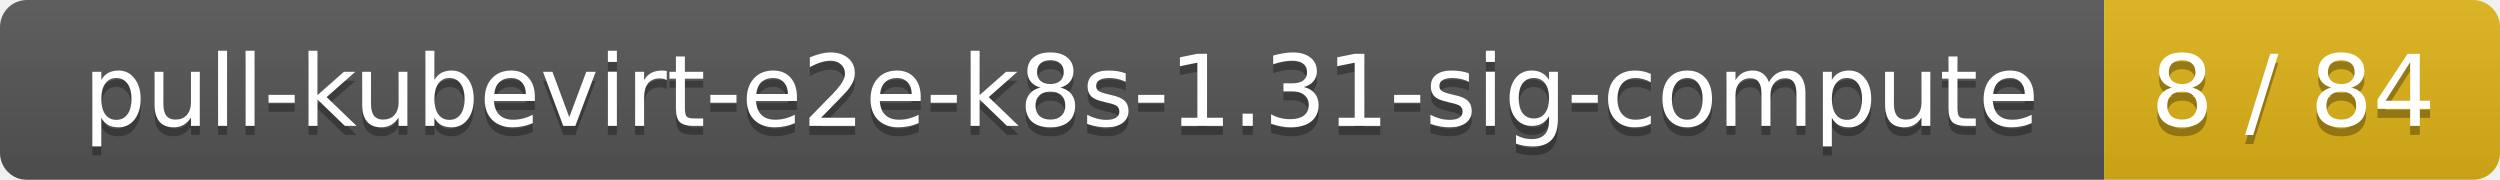
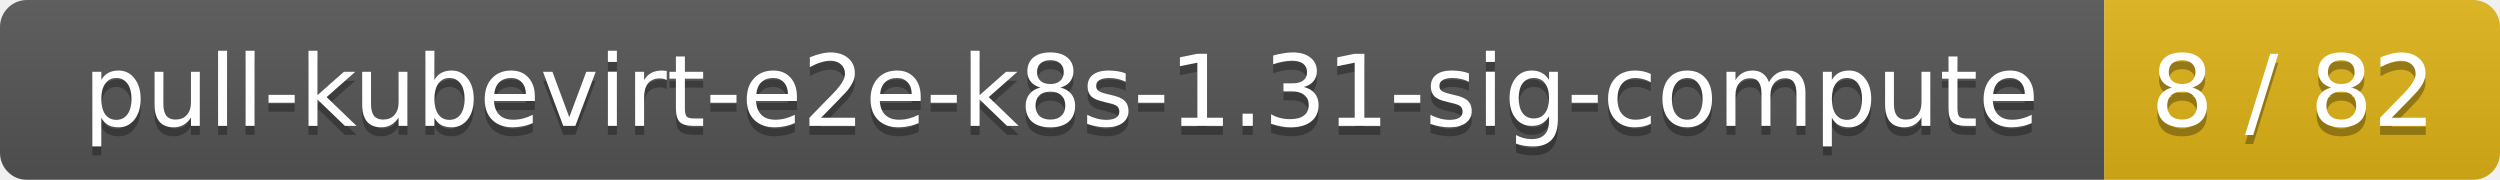
<svg xmlns="http://www.w3.org/2000/svg" width="278" height="20">
  <linearGradient id="smooth" x2="0" y2="100%">
    <stop offset="0" stop-color="#bbb" stop-opacity=".1" />
    <stop offset="1" stop-opacity=".1" />
  </linearGradient>
  <mask id="round">
    <rect width="278" height="20" rx="3" fill="#fff" />
  </mask>
  <g mask="url(#round)">
    <rect width="234" height="20" fill="#555" />
    <rect x="234" width="44" height="20" fill="#dfb317" />
    <rect width="278" height="20" fill="url(#smooth)" />
  </g>
  <g fill="#fff" text-anchor="middle" font-family="DejaVu Sans,Verdana,Geneva,sans-serif" font-size="11">
    <text x="118" y="15" fill="#010101" fill-opacity=".3">pull-kubevirt-e2e-k8s-1.31-sig-compute</text>
    <text x="118" y="14">pull-kubevirt-e2e-k8s-1.31-sig-compute</text>
-     <text x="255" y="15" fill="#010101" fill-opacity=".3">8 / 84</text>
-     <text x="255" y="14">8 / 84</text>
+     <text x="255" y="15" fill="#010101" fill-opacity=".3">8 / 82</text>
+     <text x="255" y="14">8 / 82</text>
  </g>
</svg>
